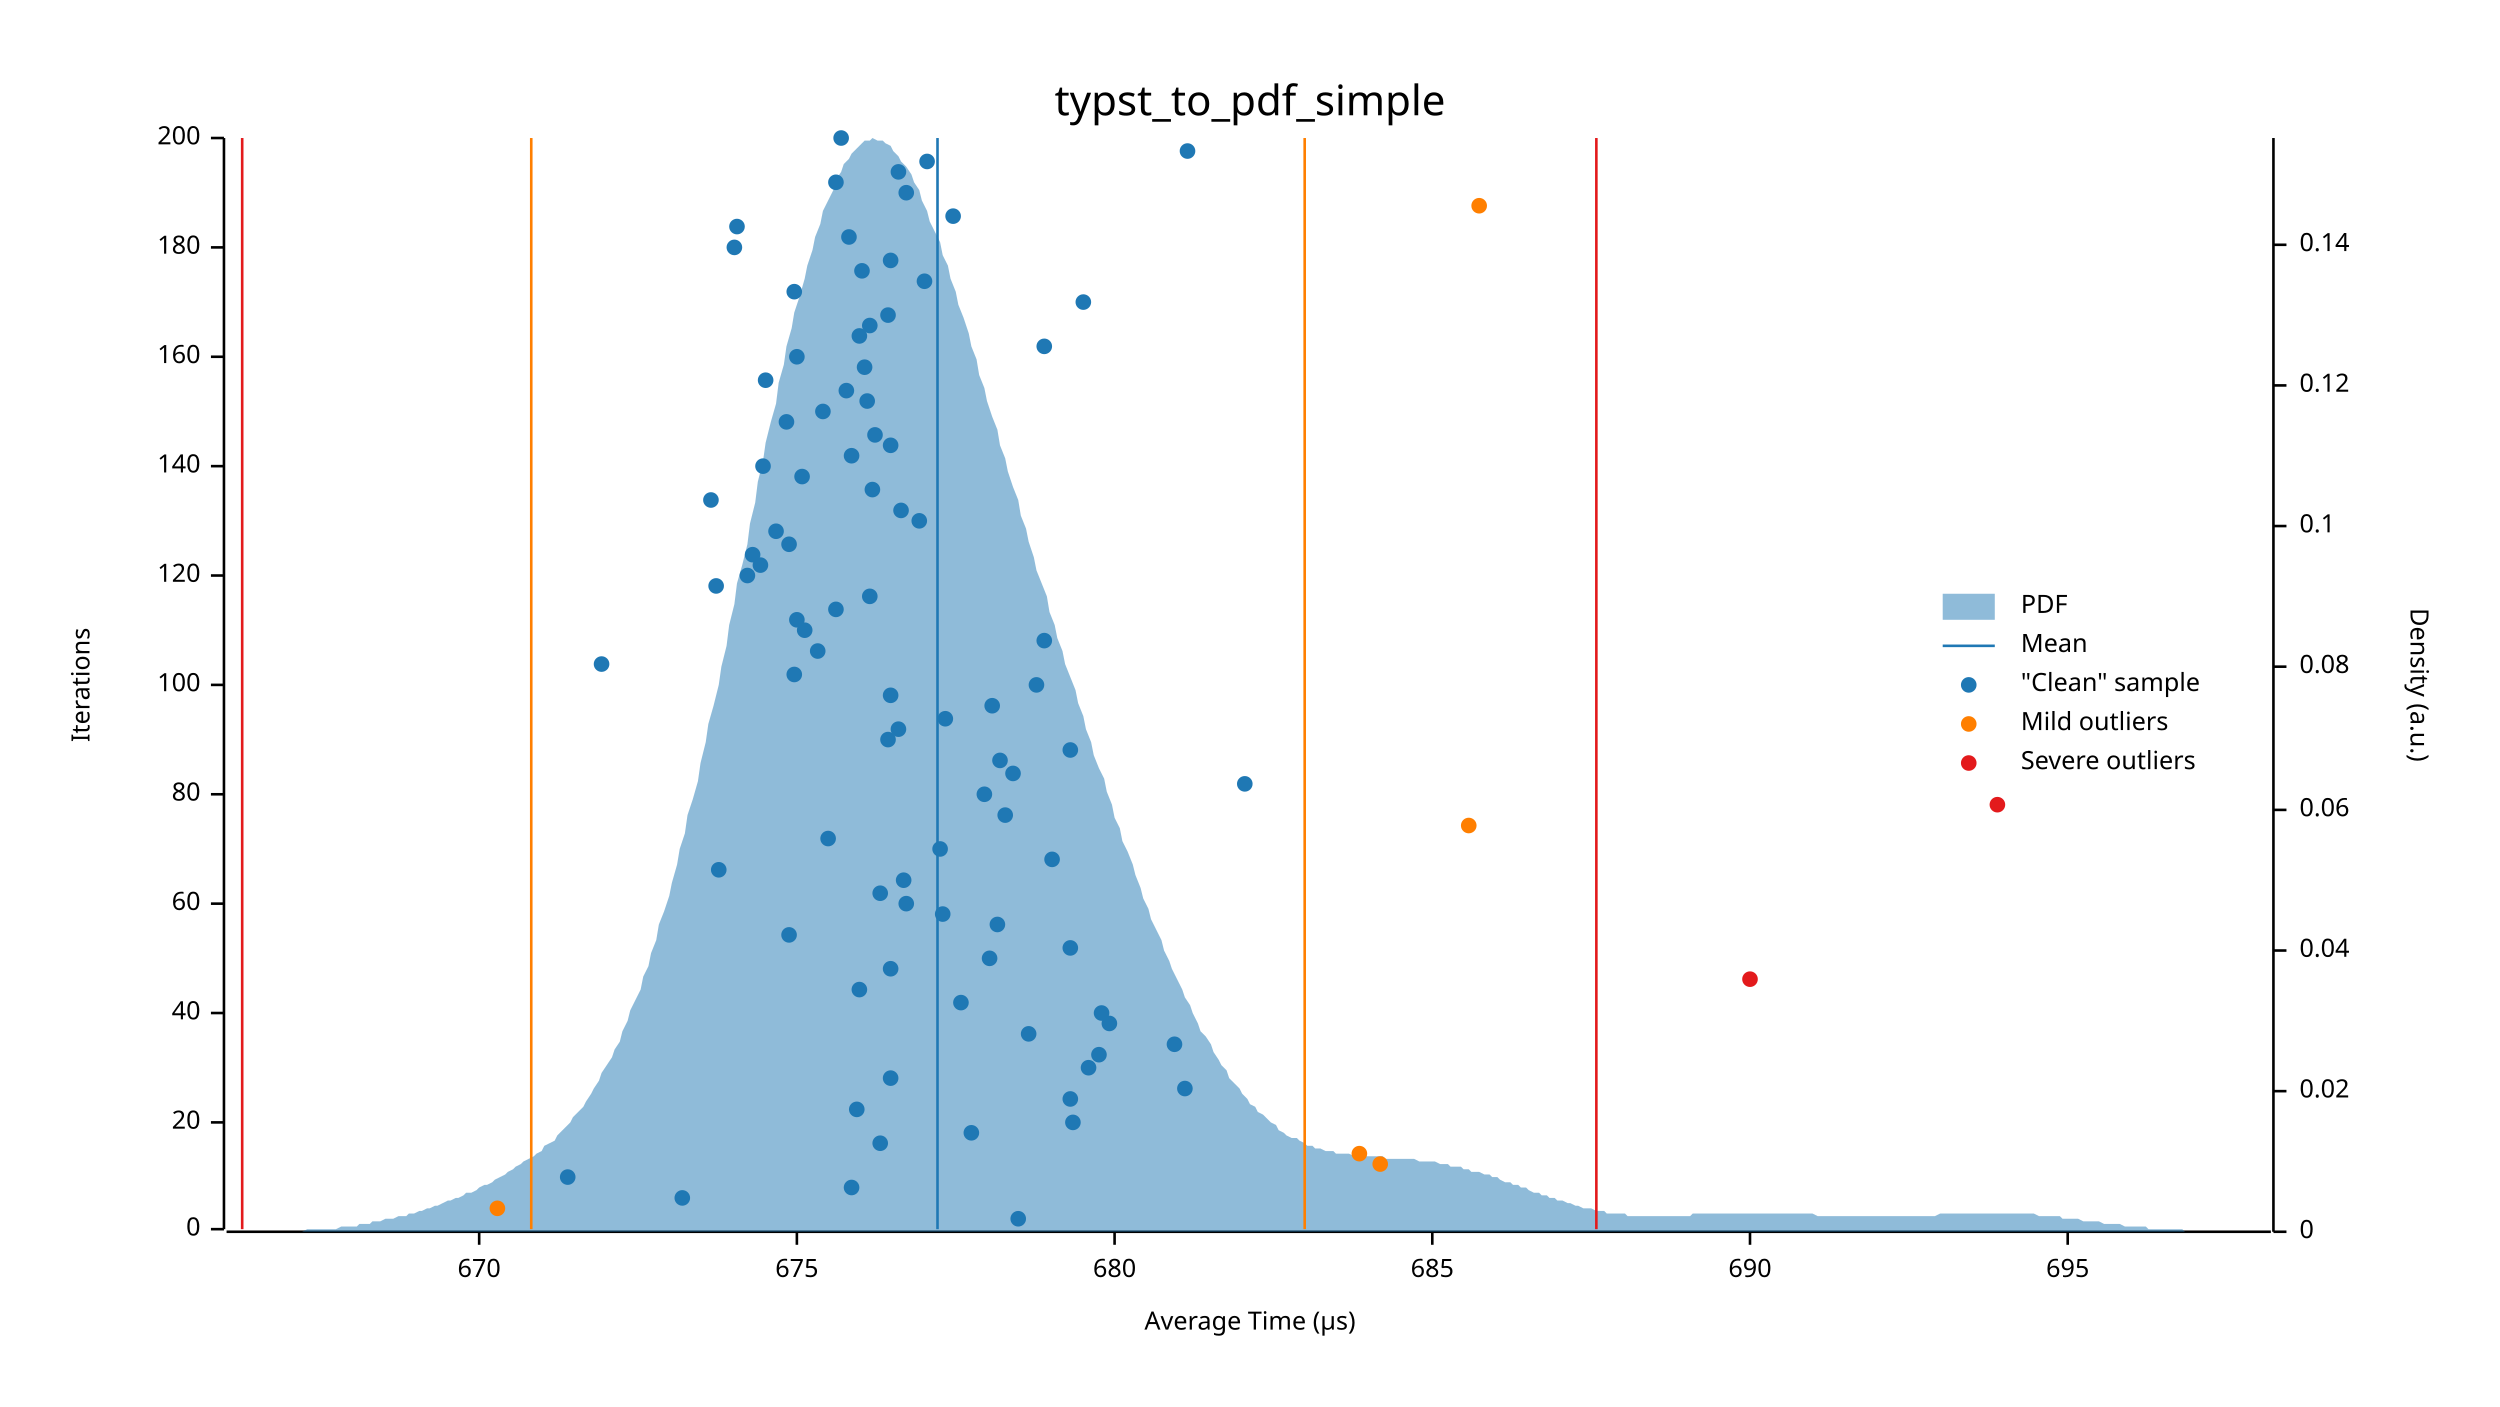
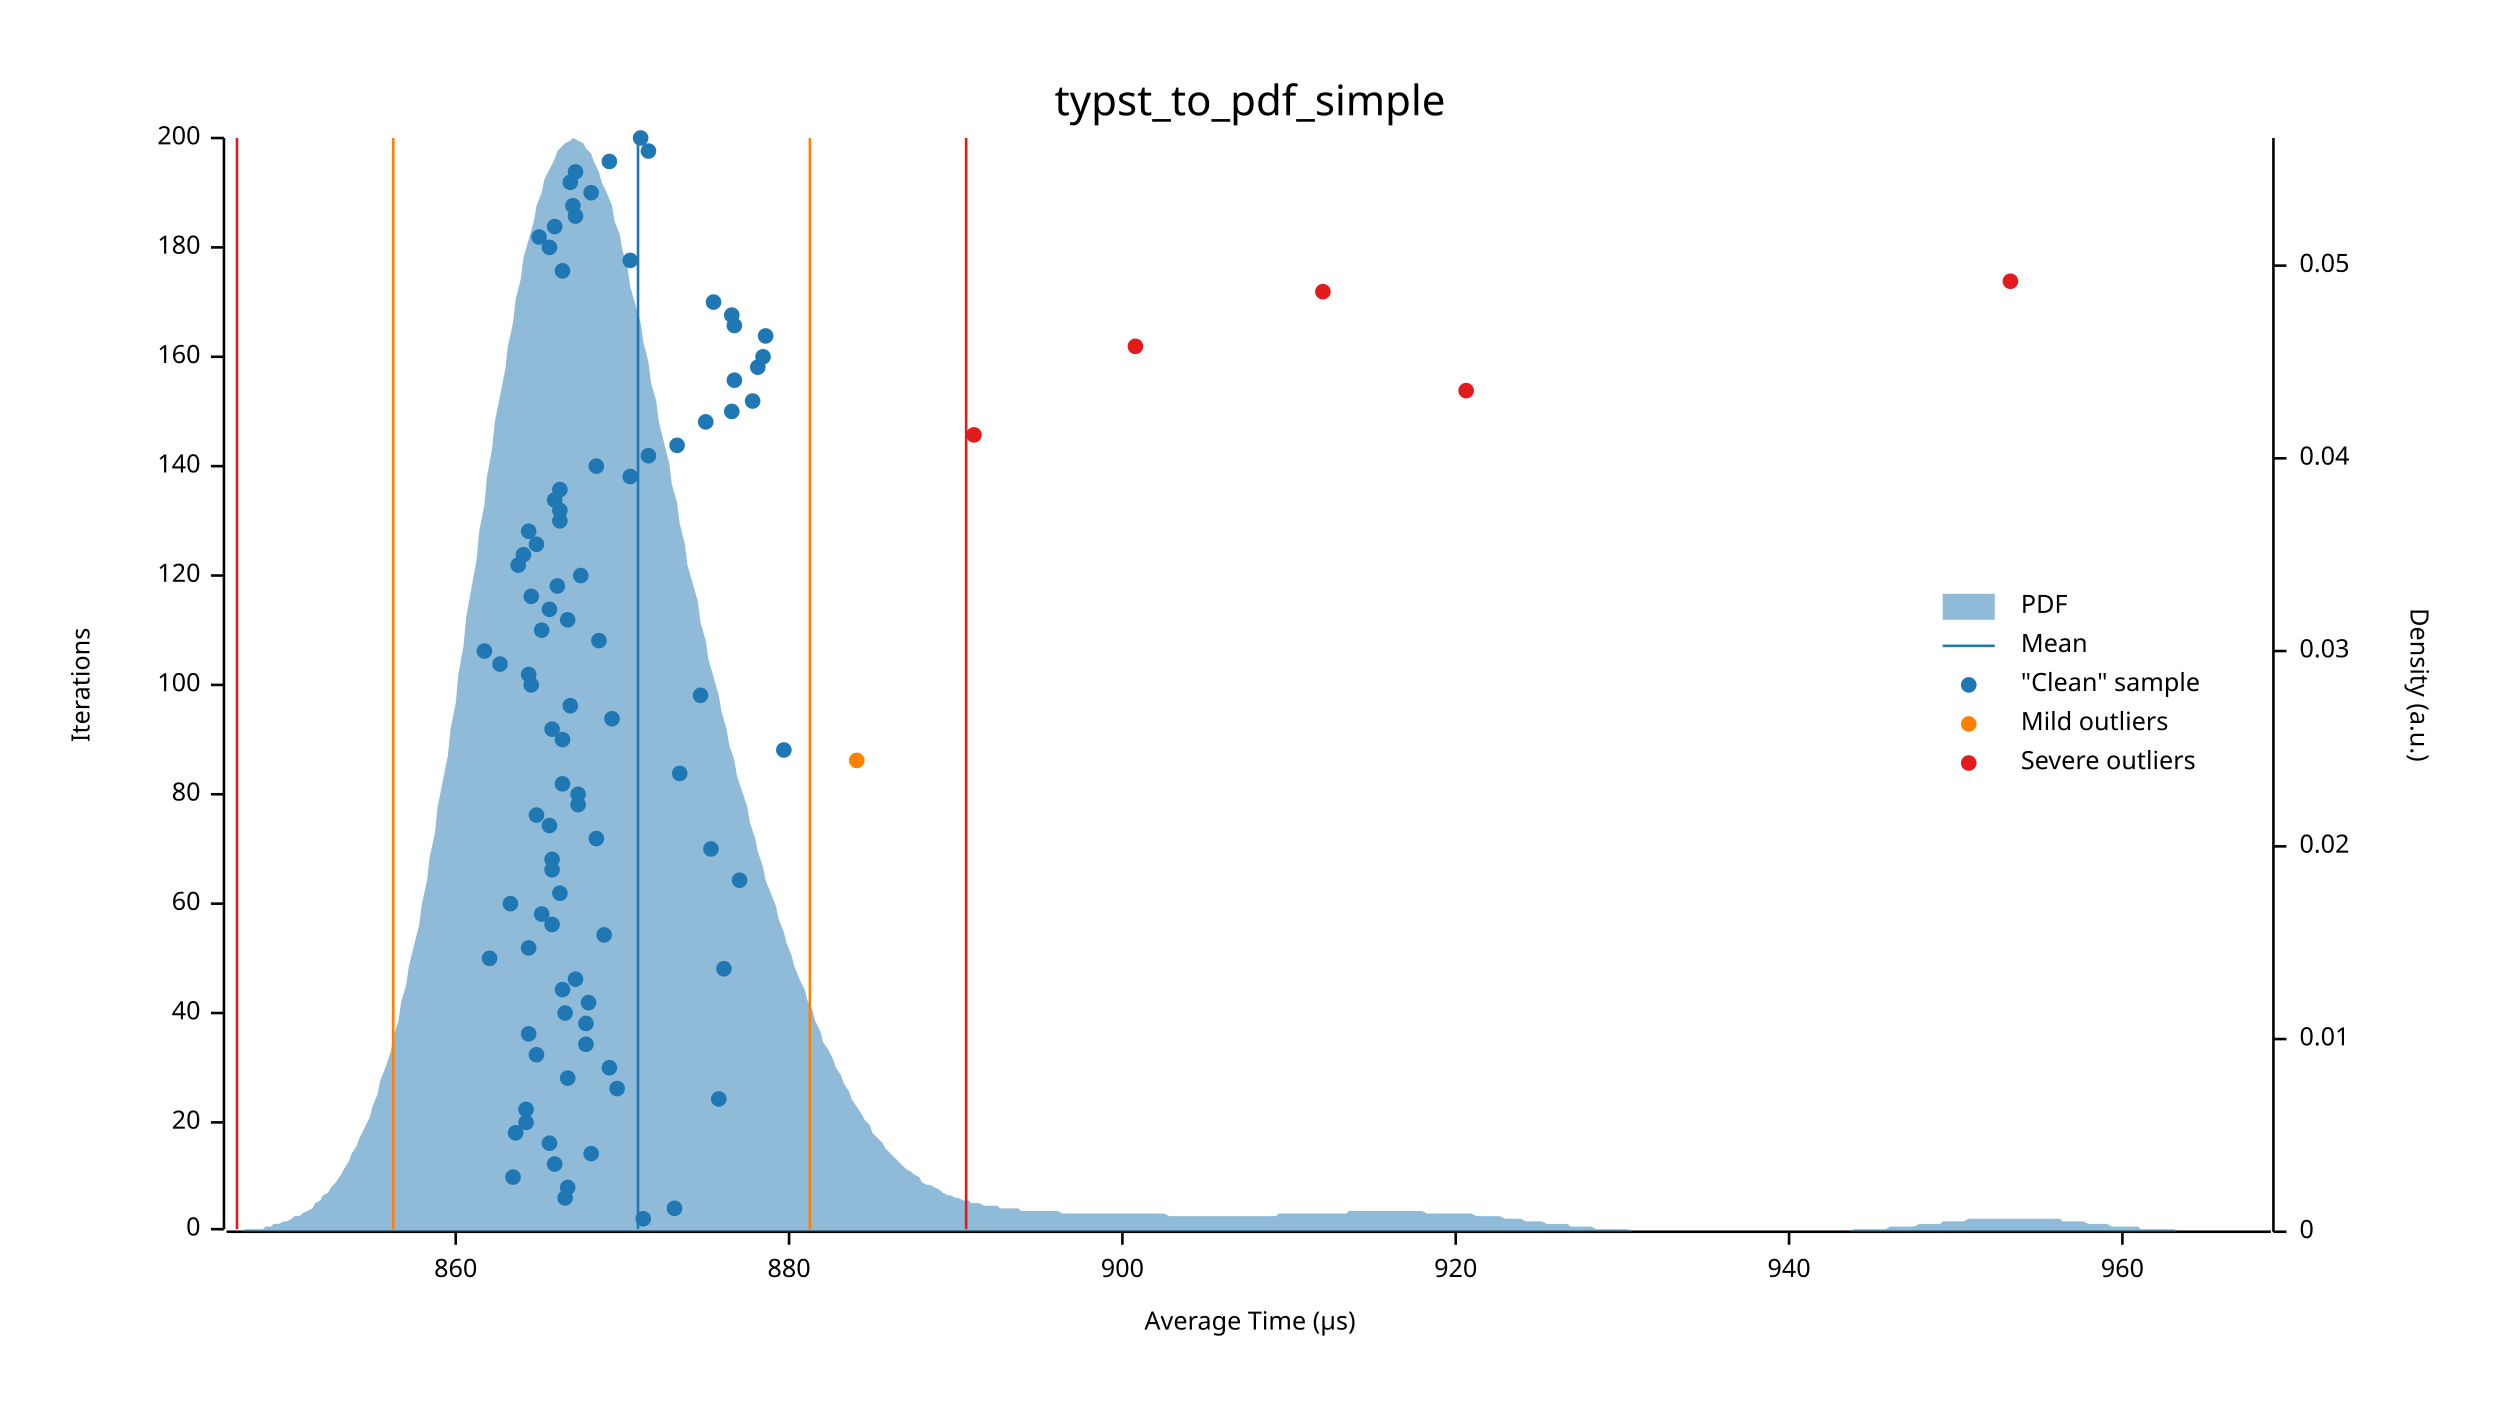
<svg xmlns="http://www.w3.org/2000/svg" width="960" height="540" viewBox="0 0 960 540">
  <text x="480" y="32" dy="0.76em" text-anchor="middle" font-family="sans-serif" font-size="16.129" opacity="1" fill="#000000">
typst_to_pdf_simple
</text>
  <text x="27" y="263" dy="0.76em" text-anchor="middle" font-family="sans-serif" font-size="9.677" opacity="1" fill="#000000" transform="rotate(270, 27, 263)">
Iterations
</text>
  <text x="480" y="513" dy="-0.5ex" text-anchor="middle" font-family="sans-serif" font-size="9.677" opacity="1" fill="#000000">
Average Time (µs)
</text>
  <polyline fill="none" opacity="1" stroke="#000000" stroke-width="1" points="86,53 86,472 " />
  <text x="77" y="472" dy="0.5ex" text-anchor="end" font-family="sans-serif" font-size="9.677" opacity="1" fill="#000000">
0
</text>
  <polyline fill="none" opacity="1" stroke="#000000" stroke-width="1" points="81,472 86,472 " />
  <text x="77" y="431" dy="0.5ex" text-anchor="end" font-family="sans-serif" font-size="9.677" opacity="1" fill="#000000">
20
</text>
  <polyline fill="none" opacity="1" stroke="#000000" stroke-width="1" points="81,431 86,431 " />
  <text x="77" y="389" dy="0.5ex" text-anchor="end" font-family="sans-serif" font-size="9.677" opacity="1" fill="#000000">
40
</text>
  <polyline fill="none" opacity="1" stroke="#000000" stroke-width="1" points="81,389 86,389 " />
  <text x="77" y="347" dy="0.5ex" text-anchor="end" font-family="sans-serif" font-size="9.677" opacity="1" fill="#000000">
60
</text>
  <polyline fill="none" opacity="1" stroke="#000000" stroke-width="1" points="81,347 86,347 " />
  <text x="77" y="305" dy="0.5ex" text-anchor="end" font-family="sans-serif" font-size="9.677" opacity="1" fill="#000000">
80
</text>
  <polyline fill="none" opacity="1" stroke="#000000" stroke-width="1" points="81,305 86,305 " />
  <text x="77" y="263" dy="0.5ex" text-anchor="end" font-family="sans-serif" font-size="9.677" opacity="1" fill="#000000">
100
</text>
  <polyline fill="none" opacity="1" stroke="#000000" stroke-width="1" points="81,263 86,263 " />
  <text x="77" y="221" dy="0.5ex" text-anchor="end" font-family="sans-serif" font-size="9.677" opacity="1" fill="#000000">
120
</text>
  <polyline fill="none" opacity="1" stroke="#000000" stroke-width="1" points="81,221 86,221 " />
  <text x="77" y="179" dy="0.5ex" text-anchor="end" font-family="sans-serif" font-size="9.677" opacity="1" fill="#000000">
140
</text>
  <polyline fill="none" opacity="1" stroke="#000000" stroke-width="1" points="81,179 86,179 " />
  <text x="77" y="137" dy="0.5ex" text-anchor="end" font-family="sans-serif" font-size="9.677" opacity="1" fill="#000000">
160
</text>
  <polyline fill="none" opacity="1" stroke="#000000" stroke-width="1" points="81,137 86,137 " />
  <text x="77" y="95" dy="0.5ex" text-anchor="end" font-family="sans-serif" font-size="9.677" opacity="1" fill="#000000">
180
</text>
  <polyline fill="none" opacity="1" stroke="#000000" stroke-width="1" points="81,95 86,95 " />
  <text x="77" y="53" dy="0.5ex" text-anchor="end" font-family="sans-serif" font-size="9.677" opacity="1" fill="#000000">
200
</text>
  <polyline fill="none" opacity="1" stroke="#000000" stroke-width="1" points="81,53 86,53 " />
  <polyline fill="none" opacity="1" stroke="#000000" stroke-width="1" points="87,473 872,473 " />
-   <text x="184" y="483" dy="0.76em" text-anchor="middle" font-family="sans-serif" font-size="9.677" opacity="1" fill="#000000">
- 670
- </text>
-   <polyline fill="none" opacity="1" stroke="#000000" stroke-width="1" points="184,473 184,478 " />
-   <text x="306" y="483" dy="0.76em" text-anchor="middle" font-family="sans-serif" font-size="9.677" opacity="1" fill="#000000">
- 675
- </text>
-   <polyline fill="none" opacity="1" stroke="#000000" stroke-width="1" points="306,473 306,478 " />
-   <text x="428" y="483" dy="0.76em" text-anchor="middle" font-family="sans-serif" font-size="9.677" opacity="1" fill="#000000">
- 680
- </text>
-   <polyline fill="none" opacity="1" stroke="#000000" stroke-width="1" points="428,473 428,478 " />
-   <text x="550" y="483" dy="0.76em" text-anchor="middle" font-family="sans-serif" font-size="9.677" opacity="1" fill="#000000">
- 685
- </text>
-   <polyline fill="none" opacity="1" stroke="#000000" stroke-width="1" points="550,473 550,478 " />
-   <text x="672" y="483" dy="0.76em" text-anchor="middle" font-family="sans-serif" font-size="9.677" opacity="1" fill="#000000">
- 690
- </text>
-   <polyline fill="none" opacity="1" stroke="#000000" stroke-width="1" points="672,473 672,478 " />
-   <text x="794" y="483" dy="0.76em" text-anchor="middle" font-family="sans-serif" font-size="9.677" opacity="1" fill="#000000">
- 695
- </text>
-   <polyline fill="none" opacity="1" stroke="#000000" stroke-width="1" points="794,473 794,478 " />
+   <text x="175" y="483" dy="0.76em" text-anchor="middle" font-family="sans-serif" font-size="9.677" opacity="1" fill="#000000">
+ 860
+ </text>
+   <polyline fill="none" opacity="1" stroke="#000000" stroke-width="1" points="175,473 175,478 " />
+   <text x="303" y="483" dy="0.76em" text-anchor="middle" font-family="sans-serif" font-size="9.677" opacity="1" fill="#000000">
+ 880
+ </text>
+   <polyline fill="none" opacity="1" stroke="#000000" stroke-width="1" points="303,473 303,478 " />
+   <text x="431" y="483" dy="0.76em" text-anchor="middle" font-family="sans-serif" font-size="9.677" opacity="1" fill="#000000">
+ 900
+ </text>
+   <polyline fill="none" opacity="1" stroke="#000000" stroke-width="1" points="431,473 431,478 " />
+   <text x="559" y="483" dy="0.76em" text-anchor="middle" font-family="sans-serif" font-size="9.677" opacity="1" fill="#000000">
+ 920
+ </text>
+   <polyline fill="none" opacity="1" stroke="#000000" stroke-width="1" points="559,473 559,478 " />
+   <text x="687" y="483" dy="0.76em" text-anchor="middle" font-family="sans-serif" font-size="9.677" opacity="1" fill="#000000">
+ 940
+ </text>
+   <polyline fill="none" opacity="1" stroke="#000000" stroke-width="1" points="687,473 687,478 " />
+   <text x="815" y="483" dy="0.76em" text-anchor="middle" font-family="sans-serif" font-size="9.677" opacity="1" fill="#000000">
+ 960
+ </text>
+   <polyline fill="none" opacity="1" stroke="#000000" stroke-width="1" points="815,473 815,478 " />
  <text x="933" y="263" dy="0.76em" text-anchor="middle" font-family="sans-serif" font-size="9.677" opacity="1" fill="#000000" transform="rotate(90, 933, 263)">
Density (a.u.)
</text>
  <polyline fill="none" opacity="1" stroke="#000000" stroke-width="1" points="873,53 873,473 " />
  <text x="883" y="473" dy="0.5ex" text-anchor="start" font-family="sans-serif" font-size="9.677" opacity="1" fill="#000000">
0
</text>
  <polyline fill="none" opacity="1" stroke="#000000" stroke-width="1" points="873,473 878,473 " />
-   <text x="883" y="419" dy="0.5ex" text-anchor="start" font-family="sans-serif" font-size="9.677" opacity="1" fill="#000000">
+   <text x="883" y="399" dy="0.5ex" text-anchor="start" font-family="sans-serif" font-size="9.677" opacity="1" fill="#000000">
+ 0.01
+ </text>
+   <polyline fill="none" opacity="1" stroke="#000000" stroke-width="1" points="873,399 878,399 " />
+   <text x="883" y="325" dy="0.5ex" text-anchor="start" font-family="sans-serif" font-size="9.677" opacity="1" fill="#000000">
0.02
</text>
-   <polyline fill="none" opacity="1" stroke="#000000" stroke-width="1" points="873,419 878,419 " />
-   <text x="883" y="365" dy="0.5ex" text-anchor="start" font-family="sans-serif" font-size="9.677" opacity="1" fill="#000000">
+   <polyline fill="none" opacity="1" stroke="#000000" stroke-width="1" points="873,325 878,325 " />
+   <text x="883" y="250" dy="0.5ex" text-anchor="start" font-family="sans-serif" font-size="9.677" opacity="1" fill="#000000">
+ 0.03
+ </text>
+   <polyline fill="none" opacity="1" stroke="#000000" stroke-width="1" points="873,250 878,250 " />
+   <text x="883" y="176" dy="0.5ex" text-anchor="start" font-family="sans-serif" font-size="9.677" opacity="1" fill="#000000">
0.04
</text>
-   <polyline fill="none" opacity="1" stroke="#000000" stroke-width="1" points="873,365 878,365 " />
-   <text x="883" y="311" dy="0.5ex" text-anchor="start" font-family="sans-serif" font-size="9.677" opacity="1" fill="#000000">
- 0.06
- </text>
-   <polyline fill="none" opacity="1" stroke="#000000" stroke-width="1" points="873,311 878,311 " />
-   <text x="883" y="256" dy="0.5ex" text-anchor="start" font-family="sans-serif" font-size="9.677" opacity="1" fill="#000000">
- 0.08
- </text>
-   <polyline fill="none" opacity="1" stroke="#000000" stroke-width="1" points="873,256 878,256 " />
-   <text x="883" y="202" dy="0.5ex" text-anchor="start" font-family="sans-serif" font-size="9.677" opacity="1" fill="#000000">
- 0.1
- </text>
-   <polyline fill="none" opacity="1" stroke="#000000" stroke-width="1" points="873,202 878,202 " />
-   <text x="883" y="148" dy="0.5ex" text-anchor="start" font-family="sans-serif" font-size="9.677" opacity="1" fill="#000000">
- 0.12
- </text>
-   <polyline fill="none" opacity="1" stroke="#000000" stroke-width="1" points="873,148 878,148 " />
-   <text x="883" y="94" dy="0.5ex" text-anchor="start" font-family="sans-serif" font-size="9.677" opacity="1" fill="#000000">
- 0.14
- </text>
-   <polyline fill="none" opacity="1" stroke="#000000" stroke-width="1" points="873,94 878,94 " />
-   <polygon opacity="0.5" fill="#1F78B4" points="87,473 88,473 90,473 91,473 93,473 94,473 96,473 98,473 99,473 101,473 102,473 104,473 105,473 107,473 109,473 110,473 112,473 113,473 115,473 116,473 118,472 120,472 121,472 123,472 124,472 126,472 127,472 129,472 131,471 132,471 134,471 135,471 137,471 138,470 140,470 142,470 143,469 145,469 146,469 148,468 150,468 151,468 153,467 154,467 156,467 157,466 159,466 161,465 162,465 164,464 165,464 167,463 168,463 170,462 172,461 173,461 175,460 176,460 178,459 179,458 181,458 183,457 184,456 186,455 187,455 189,454 190,453 192,452 194,451 195,450 197,449 198,448 200,447 201,446 203,445 205,444 206,443 208,442 209,440 211,439 213,438 214,436 216,434 217,433 219,431 220,429 222,427 224,425 225,423 227,420 228,418 230,415 231,412 233,409 235,406 236,403 238,400 239,396 241,392 242,388 244,384 246,380 247,375 249,371 250,366 252,361 253,355 255,350 257,344 258,339 260,332 261,326 263,320 264,313 266,307 268,300 269,293 271,285 272,278 274,271 276,263 277,256 279,248 280,240 282,232 283,224 285,217 287,209 288,201 290,193 291,185 293,177 294,170 296,162 298,155 299,147 301,140 302,133 304,126 305,120 307,114 309,107 310,102 312,96 313,91 315,86 316,81 318,77 320,73 321,69 323,66 324,63 326,61 327,59 329,57 331,55 332,54 334,54 335,53 337,54 339,54 340,55 342,56 343,58 345,60 346,62 348,64 350,67 351,70 353,73 354,77 356,81 357,85 359,89 361,93 362,98 364,102 365,107 367,112 368,117 370,122 372,128 373,133 375,138 376,144 378,149 379,154 381,160 383,165 384,171 386,176 387,181 389,187 391,192 392,198 394,203 395,208 397,214 398,219 400,224 402,229 403,235 405,240 406,245 408,250 409,255 411,260 413,265 414,270 416,275 417,280 419,285 420,290 422,295 424,299 425,304 427,309 428,314 430,318 431,323 433,327 435,332 436,336 438,341 439,345 441,349 442,353 444,357 446,361 447,365 449,369 450,372 452,376 454,380 455,383 457,386 458,389 460,393 461,396 463,398 465,401 466,404 468,407 469,409 471,411 472,414 474,416 476,418 477,420 479,422 480,424 482,425 483,427 485,428 487,430 488,431 490,432 491,434 493,435 494,436 496,437 498,437 499,438 501,439 502,440 504,440 505,441 507,441 509,442 510,442 512,442 513,443 515,443 517,443 518,443 520,444 521,444 523,444 524,444 526,444 528,444 529,444 531,444 532,445 534,445 535,445 537,445 539,445 540,445 542,445 543,445 545,446 546,446 548,446 550,446 551,446 553,447 554,447 556,447 557,448 559,448 561,448 562,449 564,449 565,450 567,450 568,450 570,451 572,451 573,452 575,452 576,453 578,454 580,454 581,455 583,455 584,456 586,456 587,457 589,458 591,458 592,459 594,459 595,460 597,460 598,461 600,461 602,462 603,462 605,463 606,463 608,464 609,464 611,464 613,465 614,465 616,465 617,466 619,466 620,466 622,466 624,466 625,467 627,467 628,467 630,467 632,467 633,467 635,467 636,467 638,467 639,467 641,467 643,467 644,467 646,467 647,467 649,467 650,466 652,466 654,466 655,466 657,466 658,466 660,466 661,466 663,466 665,466 666,466 668,466 669,466 671,466 672,466 674,466 676,466 677,466 679,466 680,466 682,466 683,466 685,466 687,466 688,466 690,466 691,466 693,466 695,466 696,466 698,467 699,467 701,467 702,467 704,467 706,467 707,467 709,467 710,467 712,467 713,467 715,467 717,467 718,467 720,467 721,467 723,467 724,467 726,467 728,467 729,467 731,467 732,467 734,467 735,467 737,467 739,467 740,467 742,467 743,467 745,466 746,466 748,466 750,466 751,466 753,466 754,466 756,466 758,466 759,466 761,466 762,466 764,466 765,466 767,466 769,466 770,466 772,466 773,466 775,466 776,466 778,466 780,466 781,466 783,467 784,467 786,467 787,467 789,467 791,467 792,468 794,468 795,468 797,468 798,468 800,469 802,469 803,469 805,469 806,469 808,470 809,470 811,470 813,470 814,470 816,471 817,471 819,471 821,471 822,471 824,471 825,472 827,472 828,472 830,472 832,472 833,472 835,472 836,472 838,472 839,473 841,473 843,473 844,473 846,473 847,473 849,473 850,473 852,473 854,473 855,473 857,473 858,473 860,473 861,473 863,473 865,473 866,473 868,473 869,473 871,473 873,473 873,473 87,473 " />
-   <polyline fill="none" opacity="1" stroke="#1F78B4" stroke-width="1" points="360,472 360,53 " />
-   <polyline fill="none" opacity="1" stroke="#FF7F00" stroke-width="1" points="204,472 204,53 " />
-   <polyline fill="none" opacity="1" stroke="#FF7F00" stroke-width="1" points="501,472 501,53 " />
-   <polyline fill="none" opacity="1" stroke="#E31A1C" stroke-width="1" points="93,472 93,53 " />
-   <polyline fill="none" opacity="1" stroke="#E31A1C" stroke-width="1" points="613,472 613,53 " />
-   <circle cx="391" cy="468" r="3" opacity="1" fill="#1F78B4" stroke="none" stroke-width="1" />
-   <circle cx="262" cy="460" r="3" opacity="1" fill="#1F78B4" stroke="none" stroke-width="1" />
-   <circle cx="327" cy="456" r="3" opacity="1" fill="#1F78B4" stroke="none" stroke-width="1" />
-   <circle cx="218" cy="452" r="3" opacity="1" fill="#1F78B4" stroke="none" stroke-width="1" />
-   <circle cx="338" cy="439" r="3" opacity="1" fill="#1F78B4" stroke="none" stroke-width="1" />
-   <circle cx="373" cy="435" r="3" opacity="1" fill="#1F78B4" stroke="none" stroke-width="1" />
-   <circle cx="412" cy="431" r="3" opacity="1" fill="#1F78B4" stroke="none" stroke-width="1" />
-   <circle cx="329" cy="426" r="3" opacity="1" fill="#1F78B4" stroke="none" stroke-width="1" />
-   <circle cx="411" cy="422" r="3" opacity="1" fill="#1F78B4" stroke="none" stroke-width="1" />
-   <circle cx="455" cy="418" r="3" opacity="1" fill="#1F78B4" stroke="none" stroke-width="1" />
-   <circle cx="342" cy="414" r="3" opacity="1" fill="#1F78B4" stroke="none" stroke-width="1" />
-   <circle cx="418" cy="410" r="3" opacity="1" fill="#1F78B4" stroke="none" stroke-width="1" />
-   <circle cx="422" cy="405" r="3" opacity="1" fill="#1F78B4" stroke="none" stroke-width="1" />
-   <circle cx="451" cy="401" r="3" opacity="1" fill="#1F78B4" stroke="none" stroke-width="1" />
-   <circle cx="395" cy="397" r="3" opacity="1" fill="#1F78B4" stroke="none" stroke-width="1" />
-   <circle cx="426" cy="393" r="3" opacity="1" fill="#1F78B4" stroke="none" stroke-width="1" />
-   <circle cx="423" cy="389" r="3" opacity="1" fill="#1F78B4" stroke="none" stroke-width="1" />
-   <circle cx="369" cy="385" r="3" opacity="1" fill="#1F78B4" stroke="none" stroke-width="1" />
-   <circle cx="330" cy="380" r="3" opacity="1" fill="#1F78B4" stroke="none" stroke-width="1" />
-   <circle cx="342" cy="372" r="3" opacity="1" fill="#1F78B4" stroke="none" stroke-width="1" />
-   <circle cx="380" cy="368" r="3" opacity="1" fill="#1F78B4" stroke="none" stroke-width="1" />
-   <circle cx="411" cy="364" r="3" opacity="1" fill="#1F78B4" stroke="none" stroke-width="1" />
-   <circle cx="303" cy="359" r="3" opacity="1" fill="#1F78B4" stroke="none" stroke-width="1" />
-   <circle cx="383" cy="355" r="3" opacity="1" fill="#1F78B4" stroke="none" stroke-width="1" />
-   <circle cx="362" cy="351" r="3" opacity="1" fill="#1F78B4" stroke="none" stroke-width="1" />
-   <circle cx="348" cy="347" r="3" opacity="1" fill="#1F78B4" stroke="none" stroke-width="1" />
-   <circle cx="338" cy="343" r="3" opacity="1" fill="#1F78B4" stroke="none" stroke-width="1" />
-   <circle cx="347" cy="338" r="3" opacity="1" fill="#1F78B4" stroke="none" stroke-width="1" />
-   <circle cx="276" cy="334" r="3" opacity="1" fill="#1F78B4" stroke="none" stroke-width="1" />
-   <circle cx="404" cy="330" r="3" opacity="1" fill="#1F78B4" stroke="none" stroke-width="1" />
-   <circle cx="361" cy="326" r="3" opacity="1" fill="#1F78B4" stroke="none" stroke-width="1" />
-   <circle cx="318" cy="322" r="3" opacity="1" fill="#1F78B4" stroke="none" stroke-width="1" />
-   <circle cx="386" cy="313" r="3" opacity="1" fill="#1F78B4" stroke="none" stroke-width="1" />
-   <circle cx="378" cy="305" r="3" opacity="1" fill="#1F78B4" stroke="none" stroke-width="1" />
-   <circle cx="478" cy="301" r="3" opacity="1" fill="#1F78B4" stroke="none" stroke-width="1" />
-   <circle cx="389" cy="297" r="3" opacity="1" fill="#1F78B4" stroke="none" stroke-width="1" />
-   <circle cx="384" cy="292" r="3" opacity="1" fill="#1F78B4" stroke="none" stroke-width="1" />
-   <circle cx="411" cy="288" r="3" opacity="1" fill="#1F78B4" stroke="none" stroke-width="1" />
-   <circle cx="341" cy="284" r="3" opacity="1" fill="#1F78B4" stroke="none" stroke-width="1" />
-   <circle cx="345" cy="280" r="3" opacity="1" fill="#1F78B4" stroke="none" stroke-width="1" />
-   <circle cx="363" cy="276" r="3" opacity="1" fill="#1F78B4" stroke="none" stroke-width="1" />
-   <circle cx="381" cy="271" r="3" opacity="1" fill="#1F78B4" stroke="none" stroke-width="1" />
-   <circle cx="342" cy="267" r="3" opacity="1" fill="#1F78B4" stroke="none" stroke-width="1" />
-   <circle cx="398" cy="263" r="3" opacity="1" fill="#1F78B4" stroke="none" stroke-width="1" />
-   <circle cx="305" cy="259" r="3" opacity="1" fill="#1F78B4" stroke="none" stroke-width="1" />
-   <circle cx="231" cy="255" r="3" opacity="1" fill="#1F78B4" stroke="none" stroke-width="1" />
-   <circle cx="314" cy="250" r="3" opacity="1" fill="#1F78B4" stroke="none" stroke-width="1" />
-   <circle cx="401" cy="246" r="3" opacity="1" fill="#1F78B4" stroke="none" stroke-width="1" />
-   <circle cx="309" cy="242" r="3" opacity="1" fill="#1F78B4" stroke="none" stroke-width="1" />
-   <circle cx="306" cy="238" r="3" opacity="1" fill="#1F78B4" stroke="none" stroke-width="1" />
-   <circle cx="321" cy="234" r="3" opacity="1" fill="#1F78B4" stroke="none" stroke-width="1" />
-   <circle cx="334" cy="229" r="3" opacity="1" fill="#1F78B4" stroke="none" stroke-width="1" />
-   <circle cx="275" cy="225" r="3" opacity="1" fill="#1F78B4" stroke="none" stroke-width="1" />
-   <circle cx="287" cy="221" r="3" opacity="1" fill="#1F78B4" stroke="none" stroke-width="1" />
-   <circle cx="292" cy="217" r="3" opacity="1" fill="#1F78B4" stroke="none" stroke-width="1" />
-   <circle cx="289" cy="213" r="3" opacity="1" fill="#1F78B4" stroke="none" stroke-width="1" />
-   <circle cx="303" cy="209" r="3" opacity="1" fill="#1F78B4" stroke="none" stroke-width="1" />
-   <circle cx="298" cy="204" r="3" opacity="1" fill="#1F78B4" stroke="none" stroke-width="1" />
-   <circle cx="353" cy="200" r="3" opacity="1" fill="#1F78B4" stroke="none" stroke-width="1" />
-   <circle cx="346" cy="196" r="3" opacity="1" fill="#1F78B4" stroke="none" stroke-width="1" />
-   <circle cx="273" cy="192" r="3" opacity="1" fill="#1F78B4" stroke="none" stroke-width="1" />
-   <circle cx="335" cy="188" r="3" opacity="1" fill="#1F78B4" stroke="none" stroke-width="1" />
-   <circle cx="308" cy="183" r="3" opacity="1" fill="#1F78B4" stroke="none" stroke-width="1" />
-   <circle cx="293" cy="179" r="3" opacity="1" fill="#1F78B4" stroke="none" stroke-width="1" />
-   <circle cx="327" cy="175" r="3" opacity="1" fill="#1F78B4" stroke="none" stroke-width="1" />
-   <circle cx="342" cy="171" r="3" opacity="1" fill="#1F78B4" stroke="none" stroke-width="1" />
-   <circle cx="336" cy="167" r="3" opacity="1" fill="#1F78B4" stroke="none" stroke-width="1" />
-   <circle cx="302" cy="162" r="3" opacity="1" fill="#1F78B4" stroke="none" stroke-width="1" />
-   <circle cx="316" cy="158" r="3" opacity="1" fill="#1F78B4" stroke="none" stroke-width="1" />
-   <circle cx="333" cy="154" r="3" opacity="1" fill="#1F78B4" stroke="none" stroke-width="1" />
-   <circle cx="325" cy="150" r="3" opacity="1" fill="#1F78B4" stroke="none" stroke-width="1" />
-   <circle cx="294" cy="146" r="3" opacity="1" fill="#1F78B4" stroke="none" stroke-width="1" />
-   <circle cx="332" cy="141" r="3" opacity="1" fill="#1F78B4" stroke="none" stroke-width="1" />
-   <circle cx="306" cy="137" r="3" opacity="1" fill="#1F78B4" stroke="none" stroke-width="1" />
-   <circle cx="401" cy="133" r="3" opacity="1" fill="#1F78B4" stroke="none" stroke-width="1" />
-   <circle cx="330" cy="129" r="3" opacity="1" fill="#1F78B4" stroke="none" stroke-width="1" />
-   <circle cx="334" cy="125" r="3" opacity="1" fill="#1F78B4" stroke="none" stroke-width="1" />
-   <circle cx="341" cy="121" r="3" opacity="1" fill="#1F78B4" stroke="none" stroke-width="1" />
-   <circle cx="416" cy="116" r="3" opacity="1" fill="#1F78B4" stroke="none" stroke-width="1" />
-   <circle cx="305" cy="112" r="3" opacity="1" fill="#1F78B4" stroke="none" stroke-width="1" />
-   <circle cx="355" cy="108" r="3" opacity="1" fill="#1F78B4" stroke="none" stroke-width="1" />
-   <circle cx="331" cy="104" r="3" opacity="1" fill="#1F78B4" stroke="none" stroke-width="1" />
-   <circle cx="342" cy="100" r="3" opacity="1" fill="#1F78B4" stroke="none" stroke-width="1" />
-   <circle cx="282" cy="95" r="3" opacity="1" fill="#1F78B4" stroke="none" stroke-width="1" />
-   <circle cx="326" cy="91" r="3" opacity="1" fill="#1F78B4" stroke="none" stroke-width="1" />
-   <circle cx="283" cy="87" r="3" opacity="1" fill="#1F78B4" stroke="none" stroke-width="1" />
-   <circle cx="366" cy="83" r="3" opacity="1" fill="#1F78B4" stroke="none" stroke-width="1" />
-   <circle cx="348" cy="74" r="3" opacity="1" fill="#1F78B4" stroke="none" stroke-width="1" />
-   <circle cx="321" cy="70" r="3" opacity="1" fill="#1F78B4" stroke="none" stroke-width="1" />
-   <circle cx="345" cy="66" r="3" opacity="1" fill="#1F78B4" stroke="none" stroke-width="1" />
-   <circle cx="356" cy="62" r="3" opacity="1" fill="#1F78B4" stroke="none" stroke-width="1" />
-   <circle cx="456" cy="58" r="3" opacity="1" fill="#1F78B4" stroke="none" stroke-width="1" />
-   <circle cx="323" cy="53" r="3" opacity="1" fill="#1F78B4" stroke="none" stroke-width="1" />
-   <circle cx="191" cy="464" r="3" opacity="1" fill="#FF7F00" stroke="none" stroke-width="1" />
-   <circle cx="530" cy="447" r="3" opacity="1" fill="#FF7F00" stroke="none" stroke-width="1" />
-   <circle cx="522" cy="443" r="3" opacity="1" fill="#FF7F00" stroke="none" stroke-width="1" />
-   <circle cx="564" cy="317" r="3" opacity="1" fill="#FF7F00" stroke="none" stroke-width="1" />
-   <circle cx="568" cy="79" r="3" opacity="1" fill="#FF7F00" stroke="none" stroke-width="1" />
-   <circle cx="672" cy="376" r="3" opacity="1" fill="#E31A1C" stroke="none" stroke-width="1" />
-   <circle cx="767" cy="309" r="3" opacity="1" fill="#E31A1C" stroke="none" stroke-width="1" />
+   <polyline fill="none" opacity="1" stroke="#000000" stroke-width="1" points="873,176 878,176 " />
+   <text x="883" y="102" dy="0.5ex" text-anchor="start" font-family="sans-serif" font-size="9.677" opacity="1" fill="#000000">
+ 0.05
+ </text>
+   <polyline fill="none" opacity="1" stroke="#000000" stroke-width="1" points="873,102 878,102 " />
+   <polygon opacity="0.5" fill="#1F78B4" points="87,473 88,473 90,473 91,473 93,473 94,472 96,472 98,472 99,472 101,472 102,471 104,471 105,470 107,470 109,469 110,469 112,468 113,467 115,467 116,466 118,465 120,464 121,462 123,461 124,459 126,458 127,456 129,454 131,451 132,449 134,446 135,443 137,440 138,437 140,433 142,429 143,425 145,420 146,415 148,410 150,404 151,398 153,392 154,385 156,378 157,371 159,363 161,355 162,347 164,338 165,329 167,320 168,310 170,300 172,290 173,280 175,270 176,259 178,248 179,237 181,226 183,215 184,204 186,194 187,183 189,172 190,162 192,152 194,142 195,133 197,124 198,115 200,107 201,99 203,92 205,85 206,79 208,74 209,69 211,65 213,61 214,58 216,56 217,55 219,54 220,53 222,54 224,55 225,57 227,59 228,62 230,66 231,70 233,74 235,79 236,85 238,90 239,96 241,103 242,110 244,117 246,124 247,131 249,139 250,147 252,154 253,162 255,170 257,178 258,186 260,193 261,201 263,209 264,217 266,224 268,231 269,239 271,246 272,253 274,260 276,267 277,273 279,280 280,286 282,292 283,298 285,304 287,310 288,316 290,322 291,327 293,333 294,338 296,343 298,348 299,353 301,358 302,362 304,367 305,371 307,376 309,380 310,384 312,388 313,392 315,396 316,400 318,403 320,407 321,410 323,413 324,416 326,419 327,422 329,425 331,428 332,430 334,432 335,435 337,437 339,439 340,441 342,443 343,444 345,446 346,447 348,449 350,450 351,451 353,452 354,454 356,455 357,455 359,456 361,457 362,458 364,459 365,459 367,460 368,460 370,461 372,461 373,462 375,462 376,462 378,463 379,463 381,463 383,463 384,464 386,464 387,464 389,464 391,464 392,465 394,465 395,465 397,465 398,465 400,465 402,465 403,465 405,465 406,465 408,466 409,466 411,466 413,466 414,466 416,466 417,466 419,466 420,466 422,466 424,466 425,466 427,466 428,466 430,466 431,466 433,466 435,466 436,466 438,466 439,466 441,466 442,466 444,466 446,466 447,466 449,467 450,467 452,467 454,467 455,467 457,467 458,467 460,467 461,467 463,467 465,467 466,467 468,467 469,467 471,467 472,467 474,467 476,467 477,467 479,467 480,467 482,467 483,467 485,467 487,467 488,467 490,467 491,466 493,466 494,466 496,466 498,466 499,466 501,466 502,466 504,466 505,466 507,466 509,466 510,466 512,466 513,466 515,466 517,466 518,465 520,465 521,465 523,465 524,465 526,465 528,465 529,465 531,465 532,465 534,465 535,465 537,465 539,465 540,465 542,465 543,465 545,465 546,465 548,466 550,466 551,466 553,466 554,466 556,466 557,466 559,466 561,466 562,466 564,466 565,466 567,467 568,467 570,467 572,467 573,467 575,467 576,467 578,468 580,468 581,468 583,468 584,468 586,469 587,469 589,469 591,469 592,469 594,470 595,470 597,470 598,470 600,470 602,470 603,471 605,471 606,471 608,471 609,471 611,471 613,472 614,472 616,472 617,472 619,472 620,472 622,472 624,472 625,472 627,473 628,473 630,473 632,473 633,473 635,473 636,473 638,473 639,473 641,473 643,473 644,473 646,473 647,473 649,473 650,473 652,473 654,473 655,473 657,473 658,473 660,473 661,473 663,473 665,473 666,473 668,473 669,473 671,473 672,473 674,473 676,473 677,473 679,473 680,473 682,473 683,473 685,473 687,473 688,473 690,473 691,473 693,473 695,473 696,473 698,473 699,473 701,473 702,473 704,473 706,473 707,473 709,473 710,473 712,472 713,472 715,472 717,472 718,472 720,472 721,472 723,472 724,472 726,471 728,471 729,471 731,471 732,471 734,471 735,471 737,470 739,470 740,470 742,470 743,470 745,470 746,469 748,469 750,469 751,469 753,469 754,469 756,468 758,468 759,468 761,468 762,468 764,468 765,468 767,468 769,468 770,468 772,468 773,468 775,468 776,468 778,468 780,468 781,468 783,468 784,468 786,468 787,468 789,468 791,468 792,469 794,469 795,469 797,469 798,469 800,469 802,470 803,470 805,470 806,470 808,470 809,470 811,471 813,471 814,471 816,471 817,471 819,471 821,471 822,472 824,472 825,472 827,472 828,472 830,472 832,472 833,472 835,472 836,473 838,473 839,473 841,473 843,473 844,473 846,473 847,473 849,473 850,473 852,473 854,473 855,473 857,473 858,473 860,473 861,473 863,473 865,473 866,473 868,473 869,473 871,473 873,473 873,473 87,473 " />
+   <polyline fill="none" opacity="1" stroke="#1F78B4" stroke-width="1" points="245,472 245,53 " />
+   <polyline fill="none" opacity="1" stroke="#FF7F00" stroke-width="1" points="151,472 151,53 " />
+   <polyline fill="none" opacity="1" stroke="#FF7F00" stroke-width="1" points="311,472 311,53 " />
+   <polyline fill="none" opacity="1" stroke="#E31A1C" stroke-width="1" points="91,472 91,53 " />
+   <polyline fill="none" opacity="1" stroke="#E31A1C" stroke-width="1" points="371,472 371,53 " />
+   <circle cx="247" cy="468" r="3" opacity="1" fill="#1F78B4" stroke="none" stroke-width="1" />
+   <circle cx="259" cy="464" r="3" opacity="1" fill="#1F78B4" stroke="none" stroke-width="1" />
+   <circle cx="217" cy="460" r="3" opacity="1" fill="#1F78B4" stroke="none" stroke-width="1" />
+   <circle cx="218" cy="456" r="3" opacity="1" fill="#1F78B4" stroke="none" stroke-width="1" />
+   <circle cx="197" cy="452" r="3" opacity="1" fill="#1F78B4" stroke="none" stroke-width="1" />
+   <circle cx="213" cy="447" r="3" opacity="1" fill="#1F78B4" stroke="none" stroke-width="1" />
+   <circle cx="227" cy="443" r="3" opacity="1" fill="#1F78B4" stroke="none" stroke-width="1" />
+   <circle cx="211" cy="439" r="3" opacity="1" fill="#1F78B4" stroke="none" stroke-width="1" />
+   <circle cx="198" cy="435" r="3" opacity="1" fill="#1F78B4" stroke="none" stroke-width="1" />
+   <circle cx="202" cy="431" r="3" opacity="1" fill="#1F78B4" stroke="none" stroke-width="1" />
+   <circle cx="202" cy="426" r="3" opacity="1" fill="#1F78B4" stroke="none" stroke-width="1" />
+   <circle cx="276" cy="422" r="3" opacity="1" fill="#1F78B4" stroke="none" stroke-width="1" />
+   <circle cx="237" cy="418" r="3" opacity="1" fill="#1F78B4" stroke="none" stroke-width="1" />
+   <circle cx="218" cy="414" r="3" opacity="1" fill="#1F78B4" stroke="none" stroke-width="1" />
+   <circle cx="234" cy="410" r="3" opacity="1" fill="#1F78B4" stroke="none" stroke-width="1" />
+   <circle cx="206" cy="405" r="3" opacity="1" fill="#1F78B4" stroke="none" stroke-width="1" />
+   <circle cx="225" cy="401" r="3" opacity="1" fill="#1F78B4" stroke="none" stroke-width="1" />
+   <circle cx="203" cy="397" r="3" opacity="1" fill="#1F78B4" stroke="none" stroke-width="1" />
+   <circle cx="225" cy="393" r="3" opacity="1" fill="#1F78B4" stroke="none" stroke-width="1" />
+   <circle cx="217" cy="389" r="3" opacity="1" fill="#1F78B4" stroke="none" stroke-width="1" />
+   <circle cx="226" cy="385" r="3" opacity="1" fill="#1F78B4" stroke="none" stroke-width="1" />
+   <circle cx="216" cy="380" r="3" opacity="1" fill="#1F78B4" stroke="none" stroke-width="1" />
+   <circle cx="221" cy="376" r="3" opacity="1" fill="#1F78B4" stroke="none" stroke-width="1" />
+   <circle cx="278" cy="372" r="3" opacity="1" fill="#1F78B4" stroke="none" stroke-width="1" />
+   <circle cx="188" cy="368" r="3" opacity="1" fill="#1F78B4" stroke="none" stroke-width="1" />
+   <circle cx="203" cy="364" r="3" opacity="1" fill="#1F78B4" stroke="none" stroke-width="1" />
+   <circle cx="232" cy="359" r="3" opacity="1" fill="#1F78B4" stroke="none" stroke-width="1" />
+   <circle cx="212" cy="355" r="3" opacity="1" fill="#1F78B4" stroke="none" stroke-width="1" />
+   <circle cx="208" cy="351" r="3" opacity="1" fill="#1F78B4" stroke="none" stroke-width="1" />
+   <circle cx="196" cy="347" r="3" opacity="1" fill="#1F78B4" stroke="none" stroke-width="1" />
+   <circle cx="215" cy="343" r="3" opacity="1" fill="#1F78B4" stroke="none" stroke-width="1" />
+   <circle cx="284" cy="338" r="3" opacity="1" fill="#1F78B4" stroke="none" stroke-width="1" />
+   <circle cx="212" cy="334" r="3" opacity="1" fill="#1F78B4" stroke="none" stroke-width="1" />
+   <circle cx="212" cy="330" r="3" opacity="1" fill="#1F78B4" stroke="none" stroke-width="1" />
+   <circle cx="273" cy="326" r="3" opacity="1" fill="#1F78B4" stroke="none" stroke-width="1" />
+   <circle cx="229" cy="322" r="3" opacity="1" fill="#1F78B4" stroke="none" stroke-width="1" />
+   <circle cx="211" cy="317" r="3" opacity="1" fill="#1F78B4" stroke="none" stroke-width="1" />
+   <circle cx="206" cy="313" r="3" opacity="1" fill="#1F78B4" stroke="none" stroke-width="1" />
+   <circle cx="222" cy="309" r="3" opacity="1" fill="#1F78B4" stroke="none" stroke-width="1" />
+   <circle cx="222" cy="305" r="3" opacity="1" fill="#1F78B4" stroke="none" stroke-width="1" />
+   <circle cx="216" cy="301" r="3" opacity="1" fill="#1F78B4" stroke="none" stroke-width="1" />
+   <circle cx="261" cy="297" r="3" opacity="1" fill="#1F78B4" stroke="none" stroke-width="1" />
+   <circle cx="301" cy="288" r="3" opacity="1" fill="#1F78B4" stroke="none" stroke-width="1" />
+   <circle cx="216" cy="284" r="3" opacity="1" fill="#1F78B4" stroke="none" stroke-width="1" />
+   <circle cx="212" cy="280" r="3" opacity="1" fill="#1F78B4" stroke="none" stroke-width="1" />
+   <circle cx="235" cy="276" r="3" opacity="1" fill="#1F78B4" stroke="none" stroke-width="1" />
+   <circle cx="219" cy="271" r="3" opacity="1" fill="#1F78B4" stroke="none" stroke-width="1" />
+   <circle cx="269" cy="267" r="3" opacity="1" fill="#1F78B4" stroke="none" stroke-width="1" />
+   <circle cx="204" cy="263" r="3" opacity="1" fill="#1F78B4" stroke="none" stroke-width="1" />
+   <circle cx="203" cy="259" r="3" opacity="1" fill="#1F78B4" stroke="none" stroke-width="1" />
+   <circle cx="192" cy="255" r="3" opacity="1" fill="#1F78B4" stroke="none" stroke-width="1" />
+   <circle cx="186" cy="250" r="3" opacity="1" fill="#1F78B4" stroke="none" stroke-width="1" />
+   <circle cx="230" cy="246" r="3" opacity="1" fill="#1F78B4" stroke="none" stroke-width="1" />
+   <circle cx="208" cy="242" r="3" opacity="1" fill="#1F78B4" stroke="none" stroke-width="1" />
+   <circle cx="218" cy="238" r="3" opacity="1" fill="#1F78B4" stroke="none" stroke-width="1" />
+   <circle cx="211" cy="234" r="3" opacity="1" fill="#1F78B4" stroke="none" stroke-width="1" />
+   <circle cx="204" cy="229" r="3" opacity="1" fill="#1F78B4" stroke="none" stroke-width="1" />
+   <circle cx="214" cy="225" r="3" opacity="1" fill="#1F78B4" stroke="none" stroke-width="1" />
+   <circle cx="223" cy="221" r="3" opacity="1" fill="#1F78B4" stroke="none" stroke-width="1" />
+   <circle cx="199" cy="217" r="3" opacity="1" fill="#1F78B4" stroke="none" stroke-width="1" />
+   <circle cx="201" cy="213" r="3" opacity="1" fill="#1F78B4" stroke="none" stroke-width="1" />
+   <circle cx="206" cy="209" r="3" opacity="1" fill="#1F78B4" stroke="none" stroke-width="1" />
+   <circle cx="203" cy="204" r="3" opacity="1" fill="#1F78B4" stroke="none" stroke-width="1" />
+   <circle cx="215" cy="200" r="3" opacity="1" fill="#1F78B4" stroke="none" stroke-width="1" />
+   <circle cx="215" cy="196" r="3" opacity="1" fill="#1F78B4" stroke="none" stroke-width="1" />
+   <circle cx="213" cy="192" r="3" opacity="1" fill="#1F78B4" stroke="none" stroke-width="1" />
+   <circle cx="215" cy="188" r="3" opacity="1" fill="#1F78B4" stroke="none" stroke-width="1" />
+   <circle cx="242" cy="183" r="3" opacity="1" fill="#1F78B4" stroke="none" stroke-width="1" />
+   <circle cx="229" cy="179" r="3" opacity="1" fill="#1F78B4" stroke="none" stroke-width="1" />
+   <circle cx="249" cy="175" r="3" opacity="1" fill="#1F78B4" stroke="none" stroke-width="1" />
+   <circle cx="260" cy="171" r="3" opacity="1" fill="#1F78B4" stroke="none" stroke-width="1" />
+   <circle cx="271" cy="162" r="3" opacity="1" fill="#1F78B4" stroke="none" stroke-width="1" />
+   <circle cx="281" cy="158" r="3" opacity="1" fill="#1F78B4" stroke="none" stroke-width="1" />
+   <circle cx="289" cy="154" r="3" opacity="1" fill="#1F78B4" stroke="none" stroke-width="1" />
+   <circle cx="282" cy="146" r="3" opacity="1" fill="#1F78B4" stroke="none" stroke-width="1" />
+   <circle cx="291" cy="141" r="3" opacity="1" fill="#1F78B4" stroke="none" stroke-width="1" />
+   <circle cx="293" cy="137" r="3" opacity="1" fill="#1F78B4" stroke="none" stroke-width="1" />
+   <circle cx="294" cy="129" r="3" opacity="1" fill="#1F78B4" stroke="none" stroke-width="1" />
+   <circle cx="282" cy="125" r="3" opacity="1" fill="#1F78B4" stroke="none" stroke-width="1" />
+   <circle cx="281" cy="121" r="3" opacity="1" fill="#1F78B4" stroke="none" stroke-width="1" />
+   <circle cx="274" cy="116" r="3" opacity="1" fill="#1F78B4" stroke="none" stroke-width="1" />
+   <circle cx="216" cy="104" r="3" opacity="1" fill="#1F78B4" stroke="none" stroke-width="1" />
+   <circle cx="242" cy="100" r="3" opacity="1" fill="#1F78B4" stroke="none" stroke-width="1" />
+   <circle cx="211" cy="95" r="3" opacity="1" fill="#1F78B4" stroke="none" stroke-width="1" />
+   <circle cx="207" cy="91" r="3" opacity="1" fill="#1F78B4" stroke="none" stroke-width="1" />
+   <circle cx="213" cy="87" r="3" opacity="1" fill="#1F78B4" stroke="none" stroke-width="1" />
+   <circle cx="221" cy="83" r="3" opacity="1" fill="#1F78B4" stroke="none" stroke-width="1" />
+   <circle cx="220" cy="79" r="3" opacity="1" fill="#1F78B4" stroke="none" stroke-width="1" />
+   <circle cx="227" cy="74" r="3" opacity="1" fill="#1F78B4" stroke="none" stroke-width="1" />
+   <circle cx="219" cy="70" r="3" opacity="1" fill="#1F78B4" stroke="none" stroke-width="1" />
+   <circle cx="221" cy="66" r="3" opacity="1" fill="#1F78B4" stroke="none" stroke-width="1" />
+   <circle cx="234" cy="62" r="3" opacity="1" fill="#1F78B4" stroke="none" stroke-width="1" />
+   <circle cx="249" cy="58" r="3" opacity="1" fill="#1F78B4" stroke="none" stroke-width="1" />
+   <circle cx="246" cy="53" r="3" opacity="1" fill="#1F78B4" stroke="none" stroke-width="1" />
+   <circle cx="329" cy="292" r="3" opacity="1" fill="#FF7F00" stroke="none" stroke-width="1" />
+   <circle cx="374" cy="167" r="3" opacity="1" fill="#E31A1C" stroke="none" stroke-width="1" />
+   <circle cx="563" cy="150" r="3" opacity="1" fill="#E31A1C" stroke="none" stroke-width="1" />
+   <circle cx="436" cy="133" r="3" opacity="1" fill="#E31A1C" stroke="none" stroke-width="1" />
+   <circle cx="508" cy="112" r="3" opacity="1" fill="#E31A1C" stroke="none" stroke-width="1" />
+   <circle cx="772" cy="108" r="3" opacity="1" fill="#E31A1C" stroke="none" stroke-width="1" />
  <text x="776" y="228" dy="0.76em" text-anchor="start" font-family="sans-serif" font-size="9.677" opacity="1" fill="#000000">
PDF
</text>
  <text x="776" y="243" dy="0.76em" text-anchor="start" font-family="sans-serif" font-size="9.677" opacity="1" fill="#000000">
Mean
</text>
  <text x="776" y="258" dy="0.76em" text-anchor="start" font-family="sans-serif" font-size="9.677" opacity="1" fill="#000000">
"Clean" sample
</text>
  <text x="776" y="273" dy="0.76em" text-anchor="start" font-family="sans-serif" font-size="9.677" opacity="1" fill="#000000">
Mild outliers
</text>
  <text x="776" y="288" dy="0.76em" text-anchor="start" font-family="sans-serif" font-size="9.677" opacity="1" fill="#000000">
Severe outliers
</text>
  <rect x="746" y="228" width="20" height="10" opacity="0.5" fill="#1F78B4" stroke="none" />
  <polyline fill="none" opacity="1" stroke="#1F78B4" stroke-width="1" points="746,248 766,248 " />
  <circle cx="756" cy="263" r="3" opacity="1" fill="#1F78B4" stroke="none" stroke-width="1" />
  <circle cx="756" cy="278" r="3" opacity="1" fill="#FF7F00" stroke="none" stroke-width="1" />
  <circle cx="756" cy="293" r="3" opacity="1" fill="#E31A1C" stroke="none" stroke-width="1" />
</svg>
